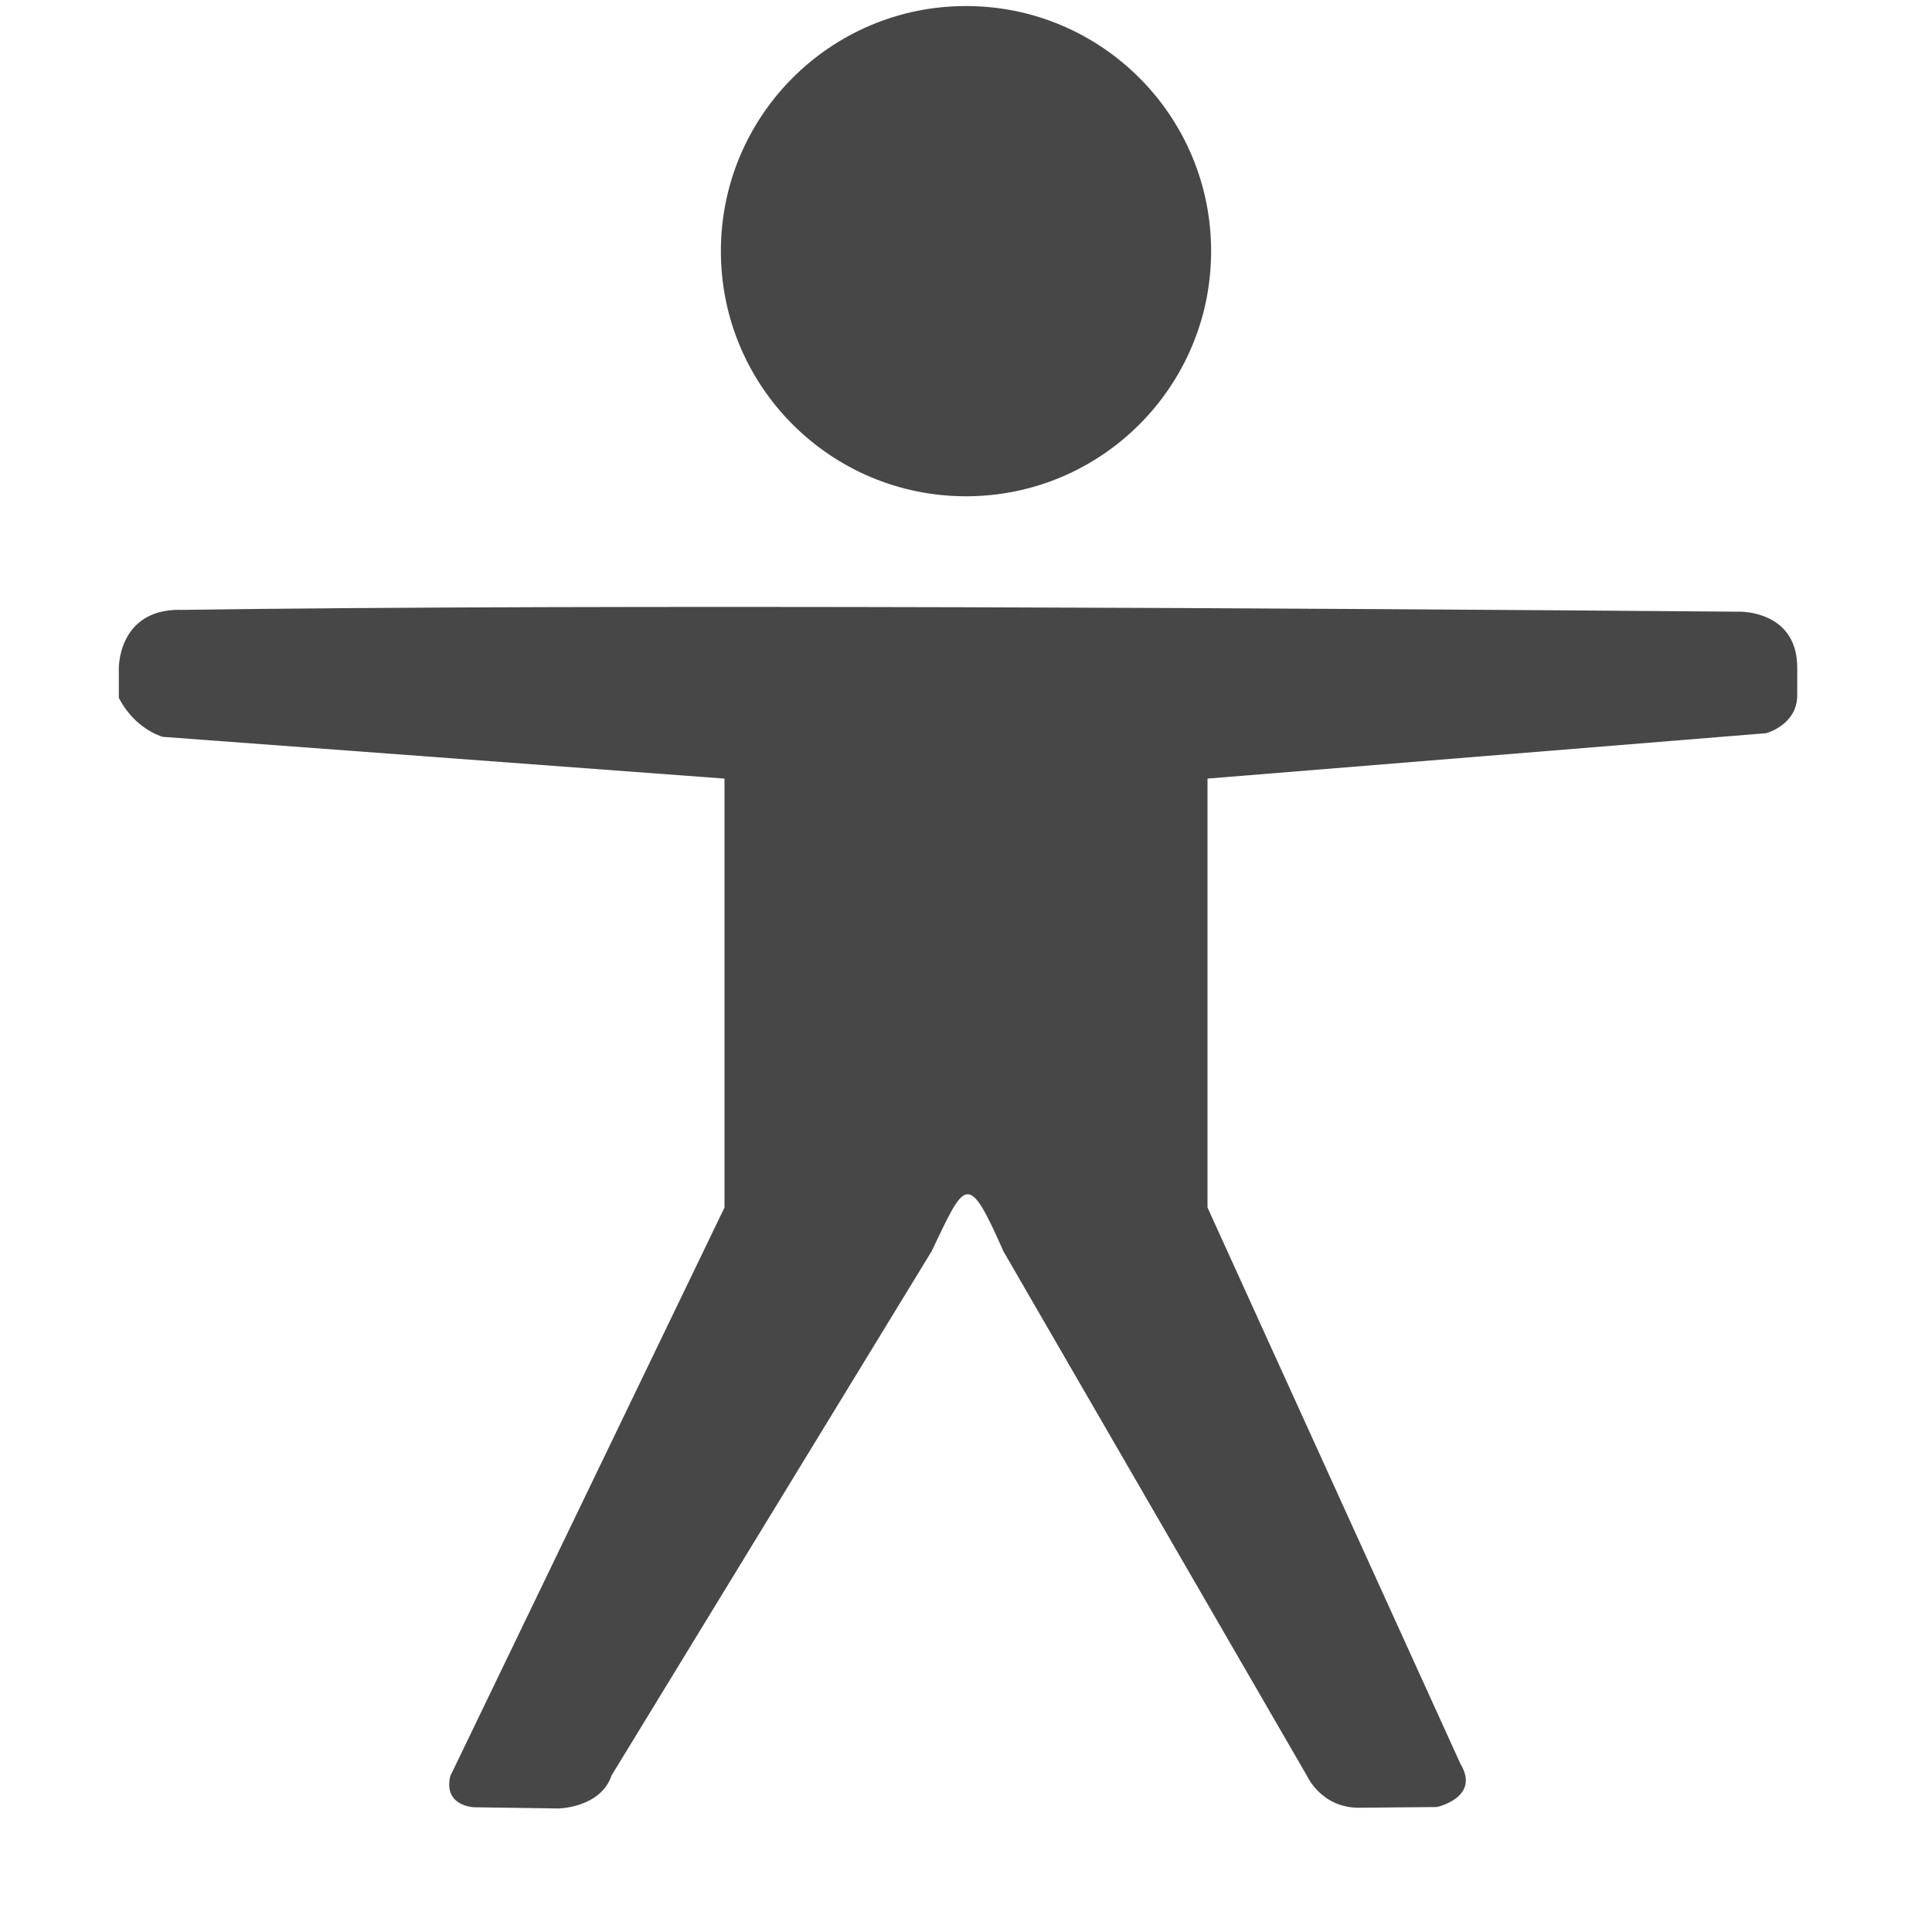
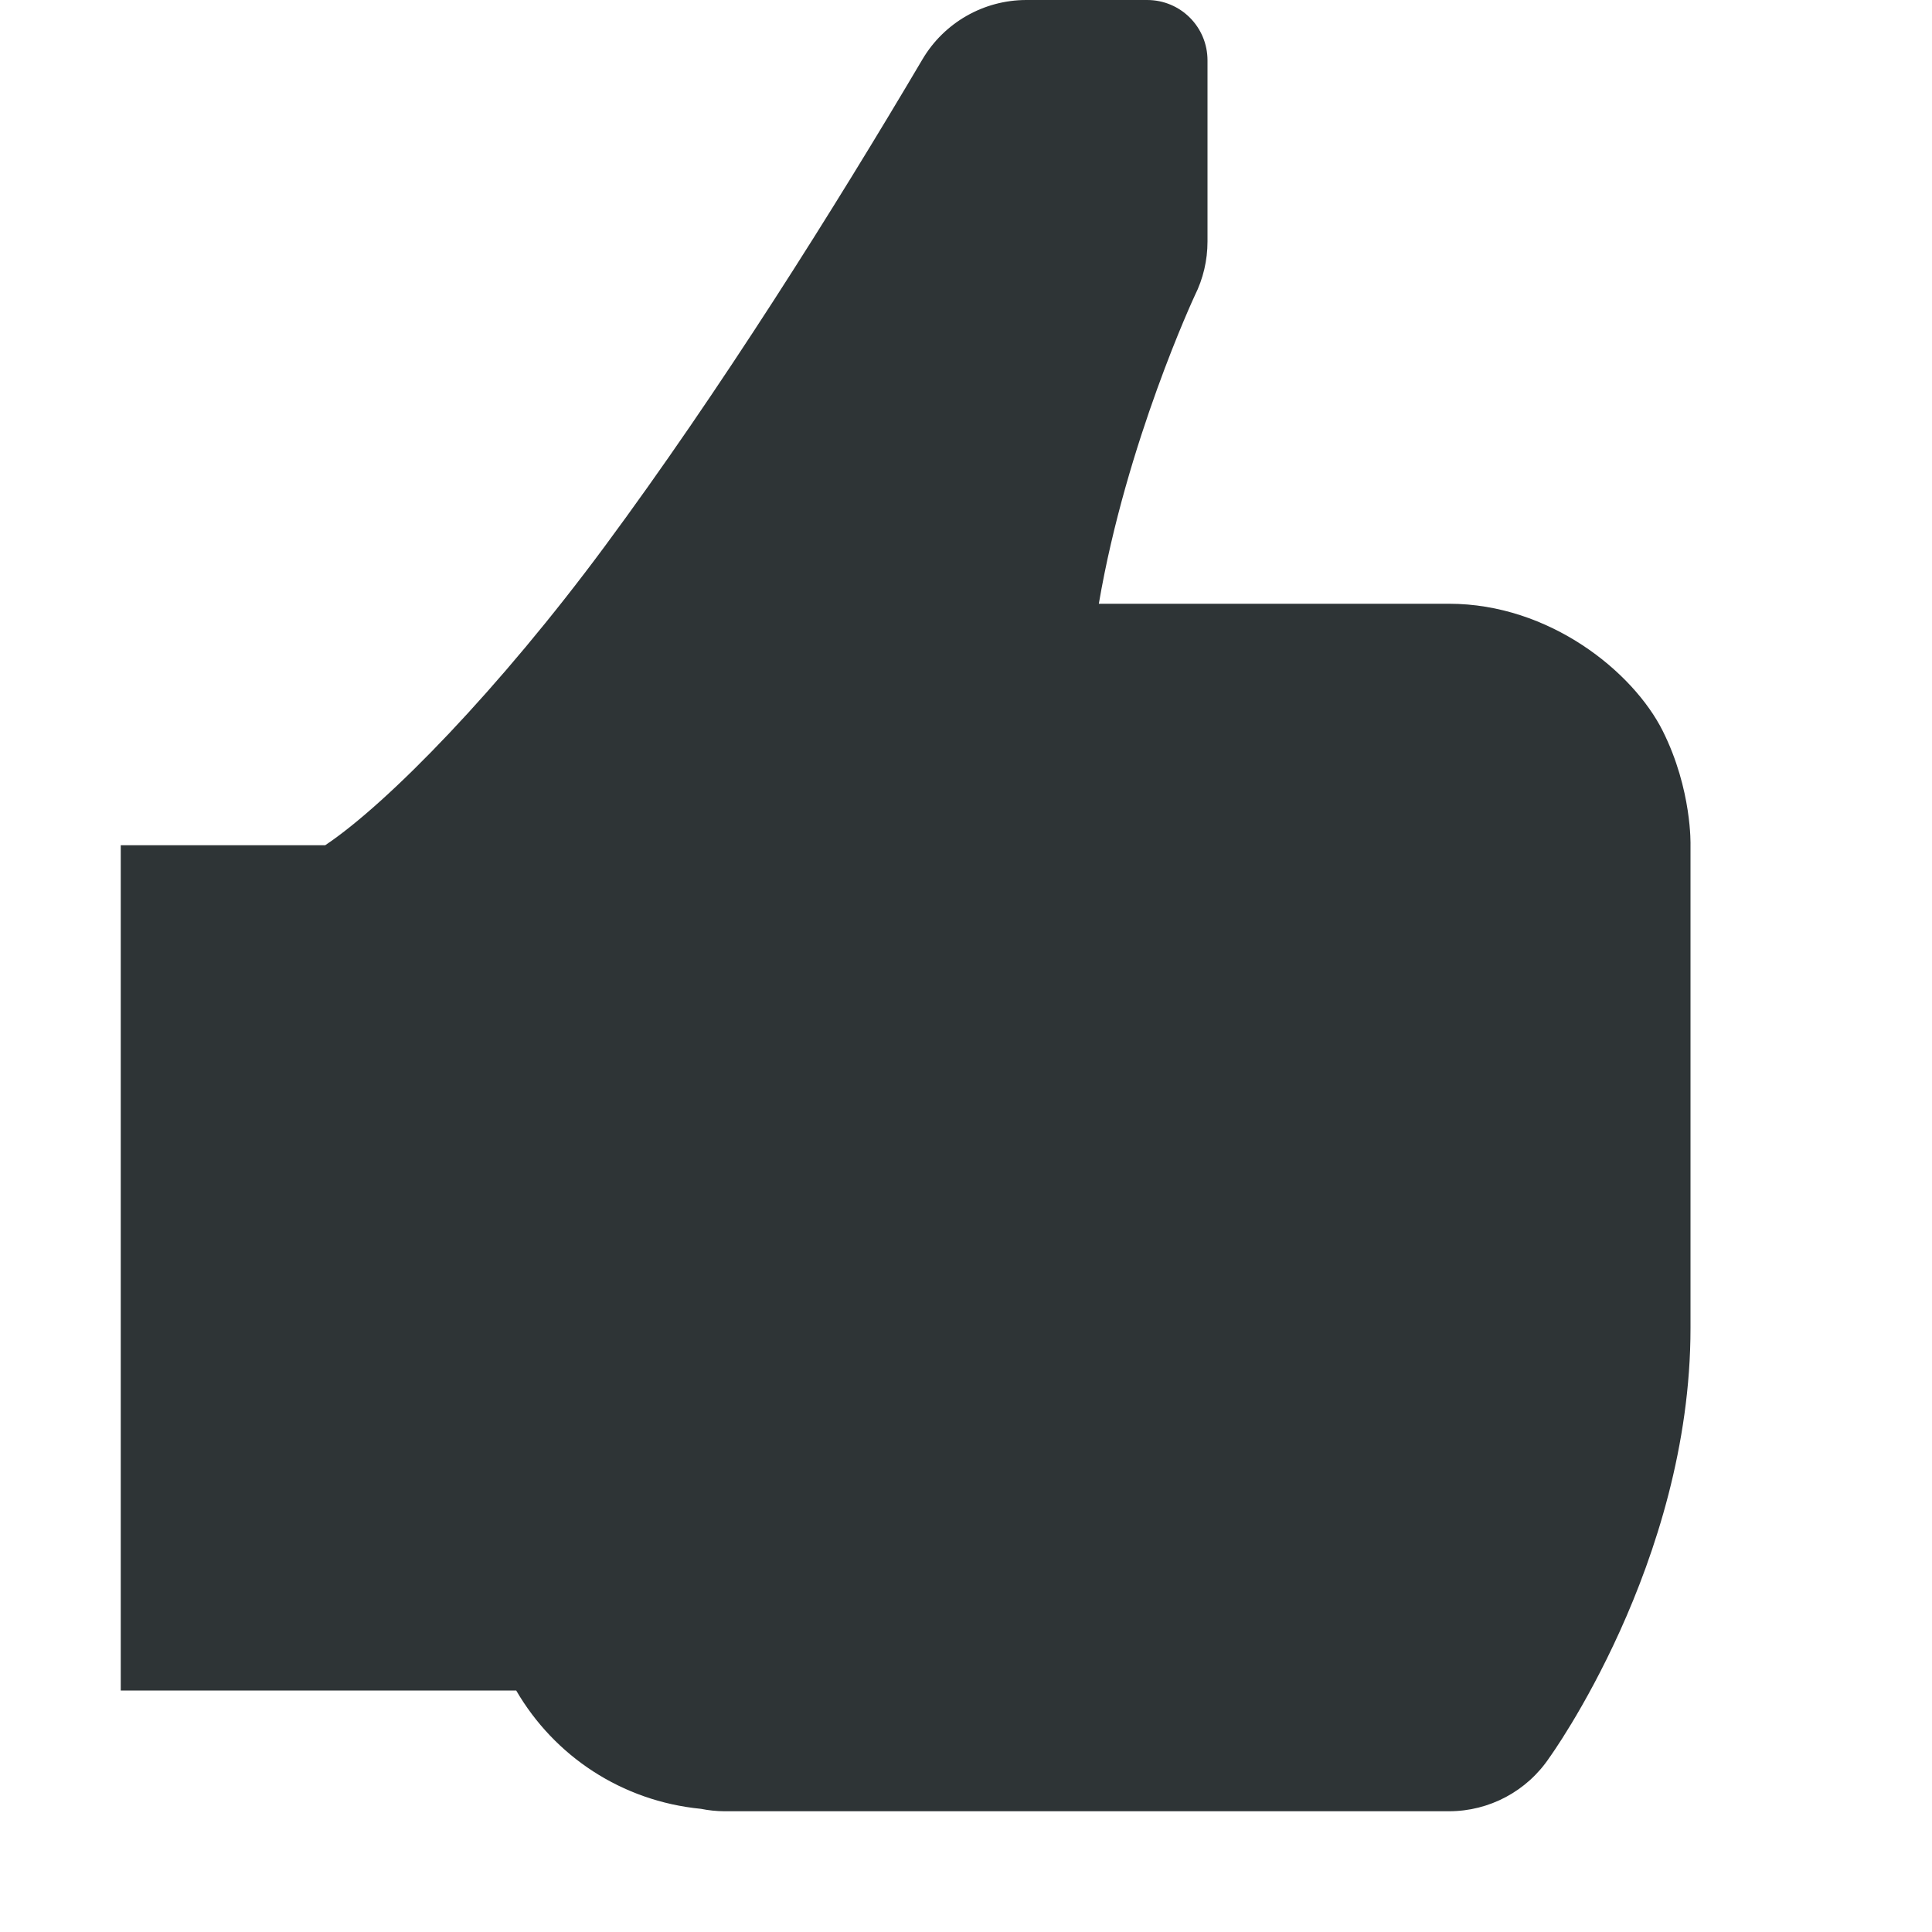
<svg xmlns="http://www.w3.org/2000/svg" width="16" height="16">
-   <g fill="#474747">
-     <path d="M8 .05a2.03 2.03 0 1 1 0 4.06A2.03 2.03 0 0 1 8 .05zM1.486 5.051c3.533-.05 9.423-.014 12.927.015 0 0 .471-.008.471.463v.228c0 .247-.257.315-.257.315L10 6.448V10l2.095 4.608c.168.278-.195.357-.195.357l-.647.006c-.311 0-.428-.262-.428-.262L8.31 10.363c-.296-.672-.315-.587-.595 0l-2.65 4.34c-.09.268-.438.274-.438.274l-.701-.01s-.256-.008-.197-.258L6 10V6.448l-4.654-.346c-.256-.086-.362-.324-.362-.324v-.24s-.01-.488.502-.488z" style="marker:none" overflow="visible" />
-   </g>
+   <path d="M8.5 0a1 1 0 0 0-.861.492C6.91 1.726 5.959 3.24 5.008 4.525 4.138 5.701 3.215 6.651 2.693 7H1v7h3.275c.315.542.873.916 1.53.98A1 1 0 0 0 6 15h6a1 1 0 0 0 .832-.445S14 12.945 14 11V7s.014-.459-.23-.947C13.525 5.564 12.833 5 12 5H9.1c.228-1.339.795-2.553.795-2.553A1 1 0 0 0 10 2V.5c0-.277-.223-.5-.5-.5H9z" style="line-height:normal;font-variant-ligatures:normal;font-variant-position:normal;font-variant-caps:normal;font-variant-numeric:normal;font-variant-alternates:normal;font-feature-settings:normal;text-indent:0;text-align:start;text-decoration-line:none;text-decoration-style:solid;text-decoration-color:#000;text-transform:none;text-orientation:mixed;shape-padding:0;isolation:auto;mix-blend-mode:normal" color="#000" font-weight="400" font-family="sans-serif" white-space="normal" overflow="visible" fill="#2e3436" fill-rule="evenodd" />
</svg>
